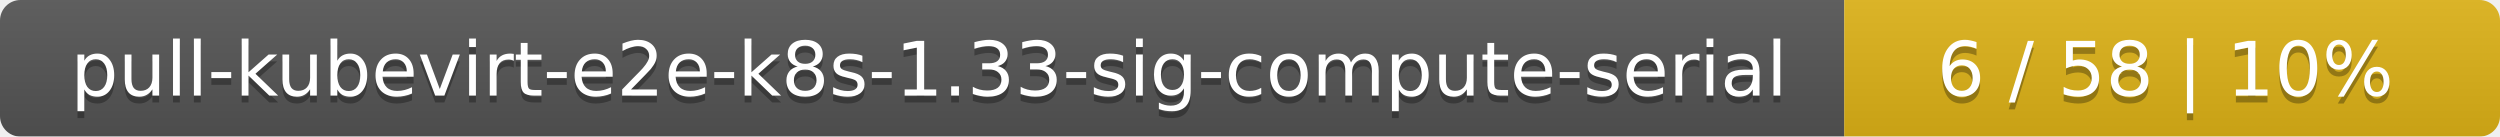
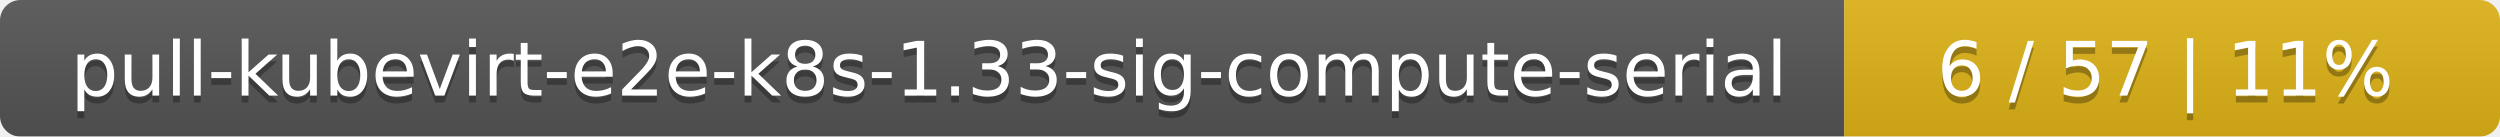
<svg xmlns="http://www.w3.org/2000/svg" width="366" height="20">
  <linearGradient id="smooth" x2="0" y2="100%">
    <stop offset="0" stop-color="#bbb" stop-opacity=".1" />
    <stop offset="1" stop-opacity=".1" />
  </linearGradient>
  <mask id="round">
    <rect width="366" height="20" rx="3" fill="#fff" />
  </mask>
  <g mask="url(#round)">
    <rect width="270" height="20" fill="#555" />
    <rect x="270" width="96" height="20" fill="#dfb317" />
    <rect width="366" height="20" fill="url(#smooth)" />
  </g>
  <g fill="#fff" text-anchor="middle" font-family="DejaVu Sans,Verdana,Geneva,sans-serif" font-size="11">
    <text x="136" y="15" fill="#010101" fill-opacity=".3">pull-kubevirt-e2e-k8s-1.33-sig-compute-serial</text>
    <text x="136" y="14">pull-kubevirt-e2e-k8s-1.33-sig-compute-serial</text>
-     <text x="317" y="15" fill="#010101" fill-opacity=".3">6 / 58    |    10%</text>
-     <text x="317" y="14">6 / 58    |    10%</text>
+     <text x="317" y="15" fill="#010101" fill-opacity=".3">6 / 57    |    11%</text>
+     <text x="317" y="14">6 / 57    |    11%</text>
  </g>
</svg>
